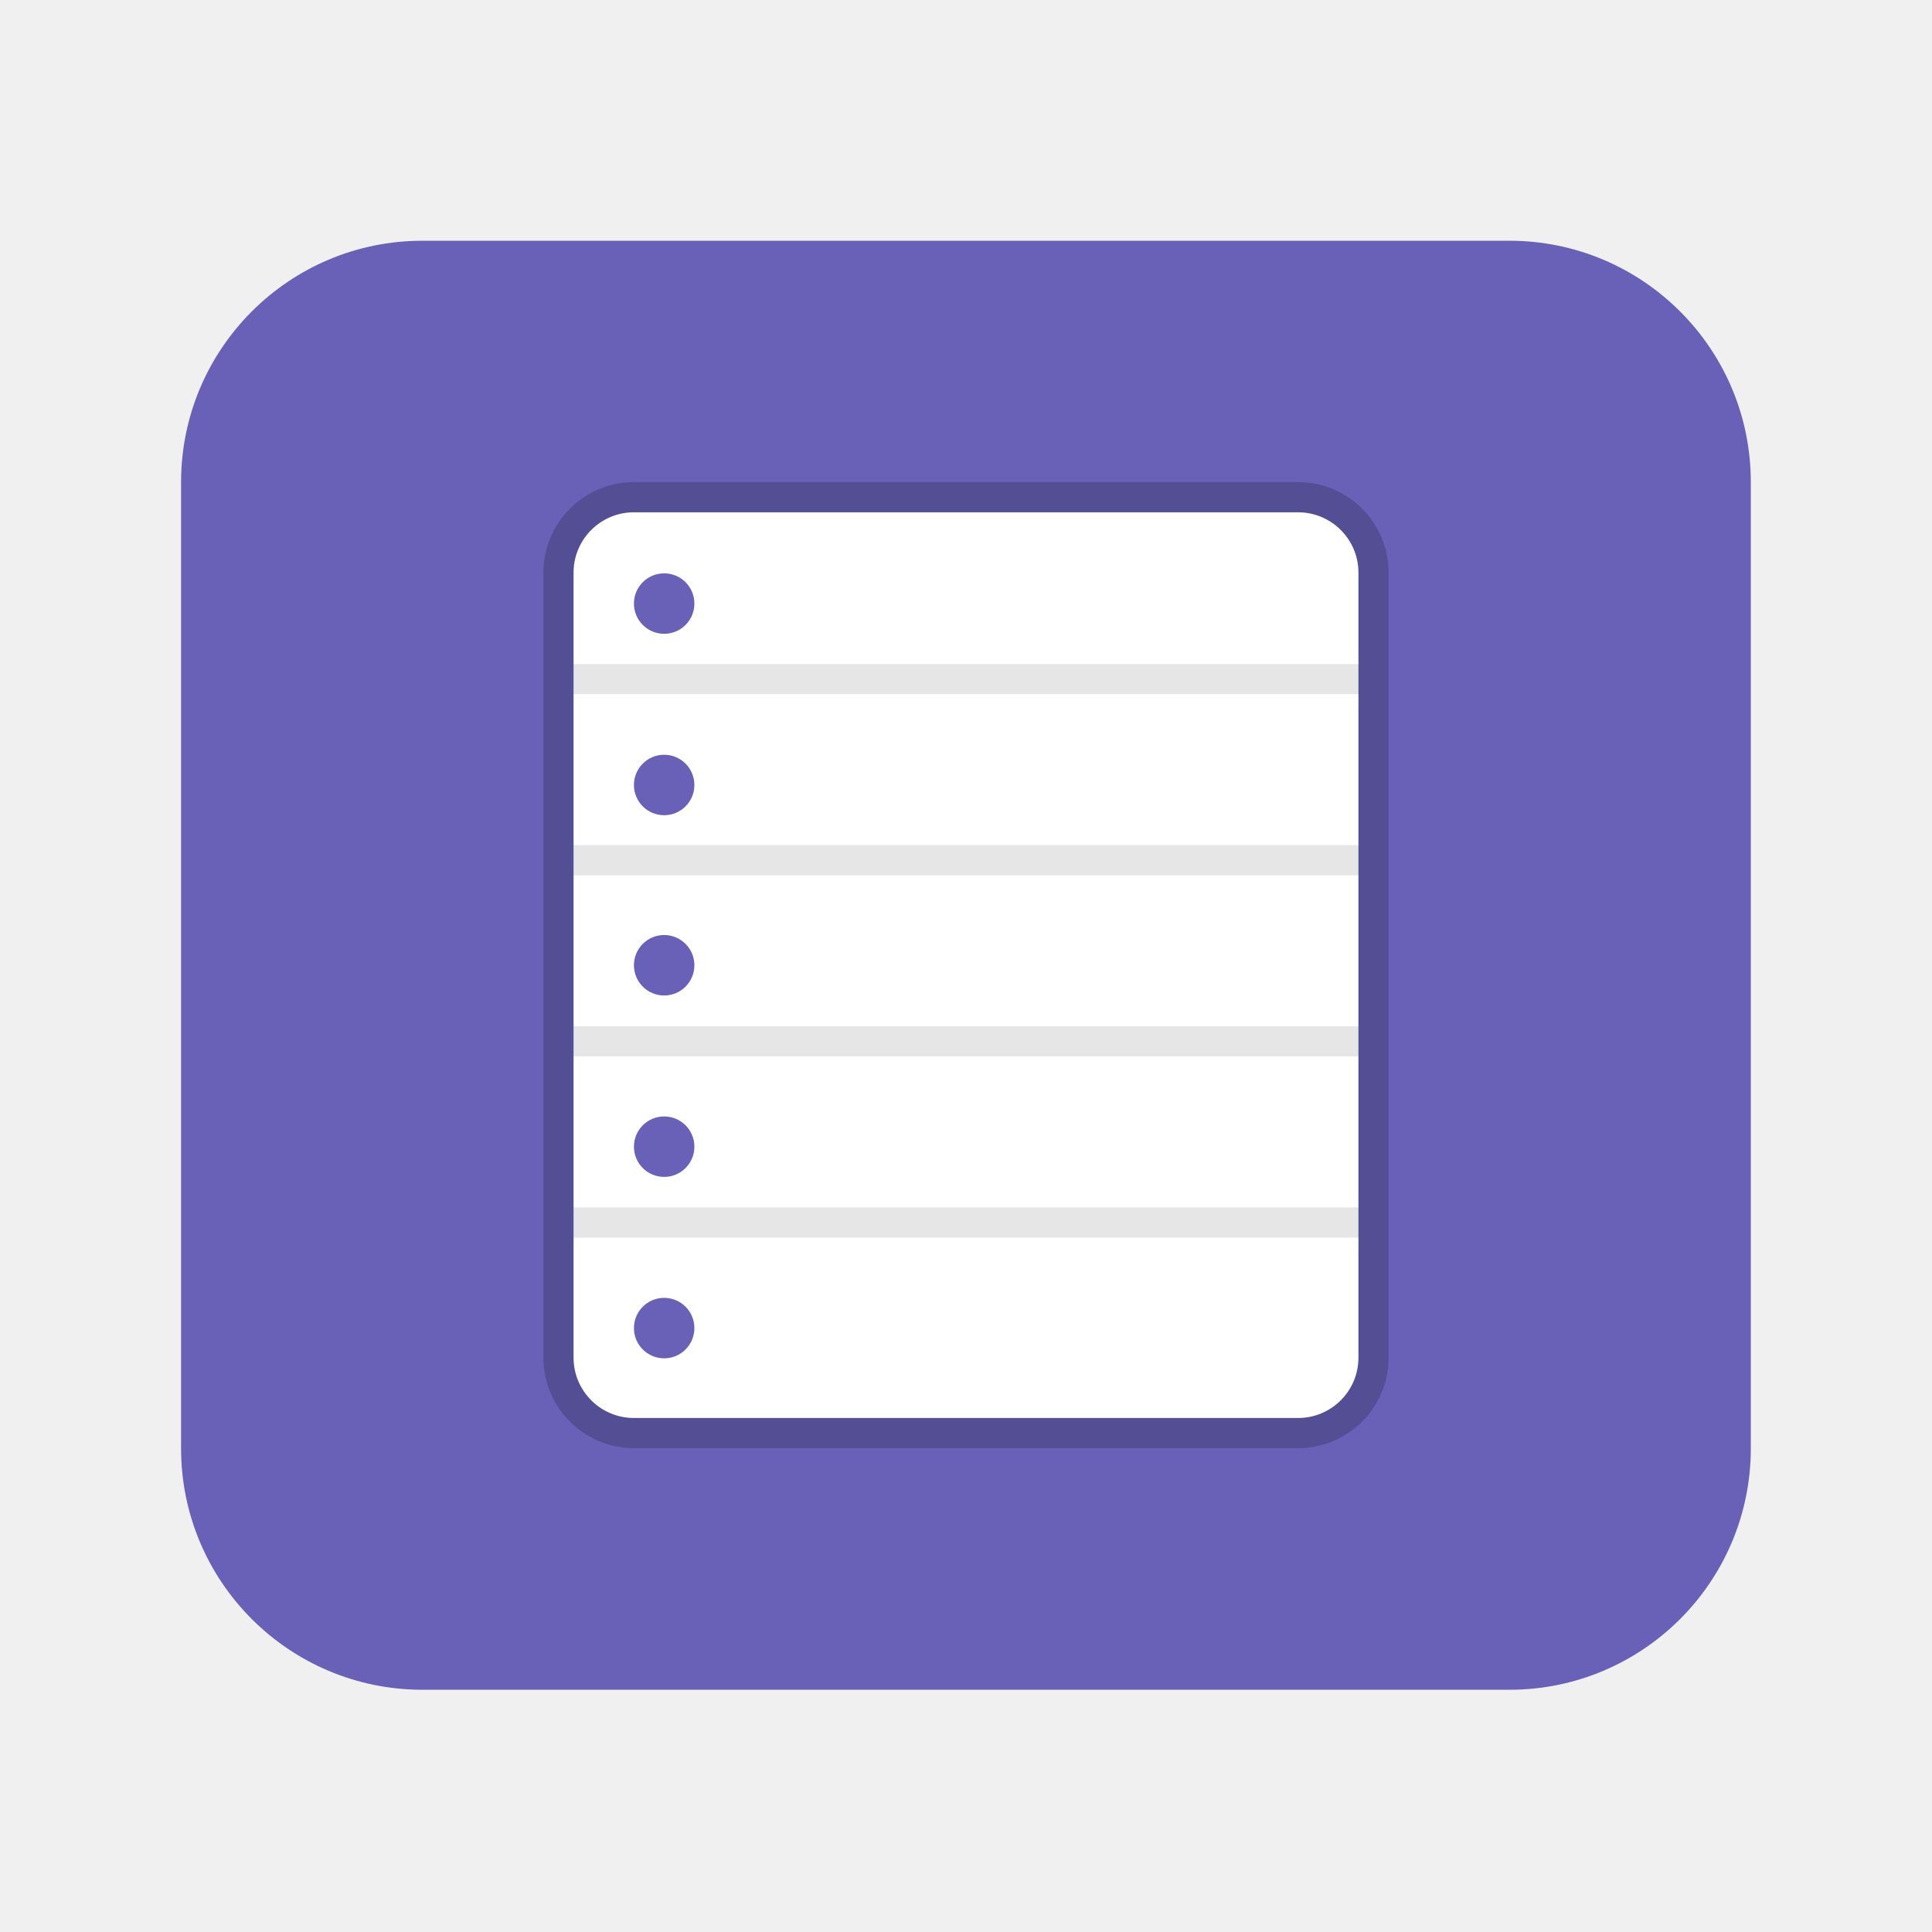
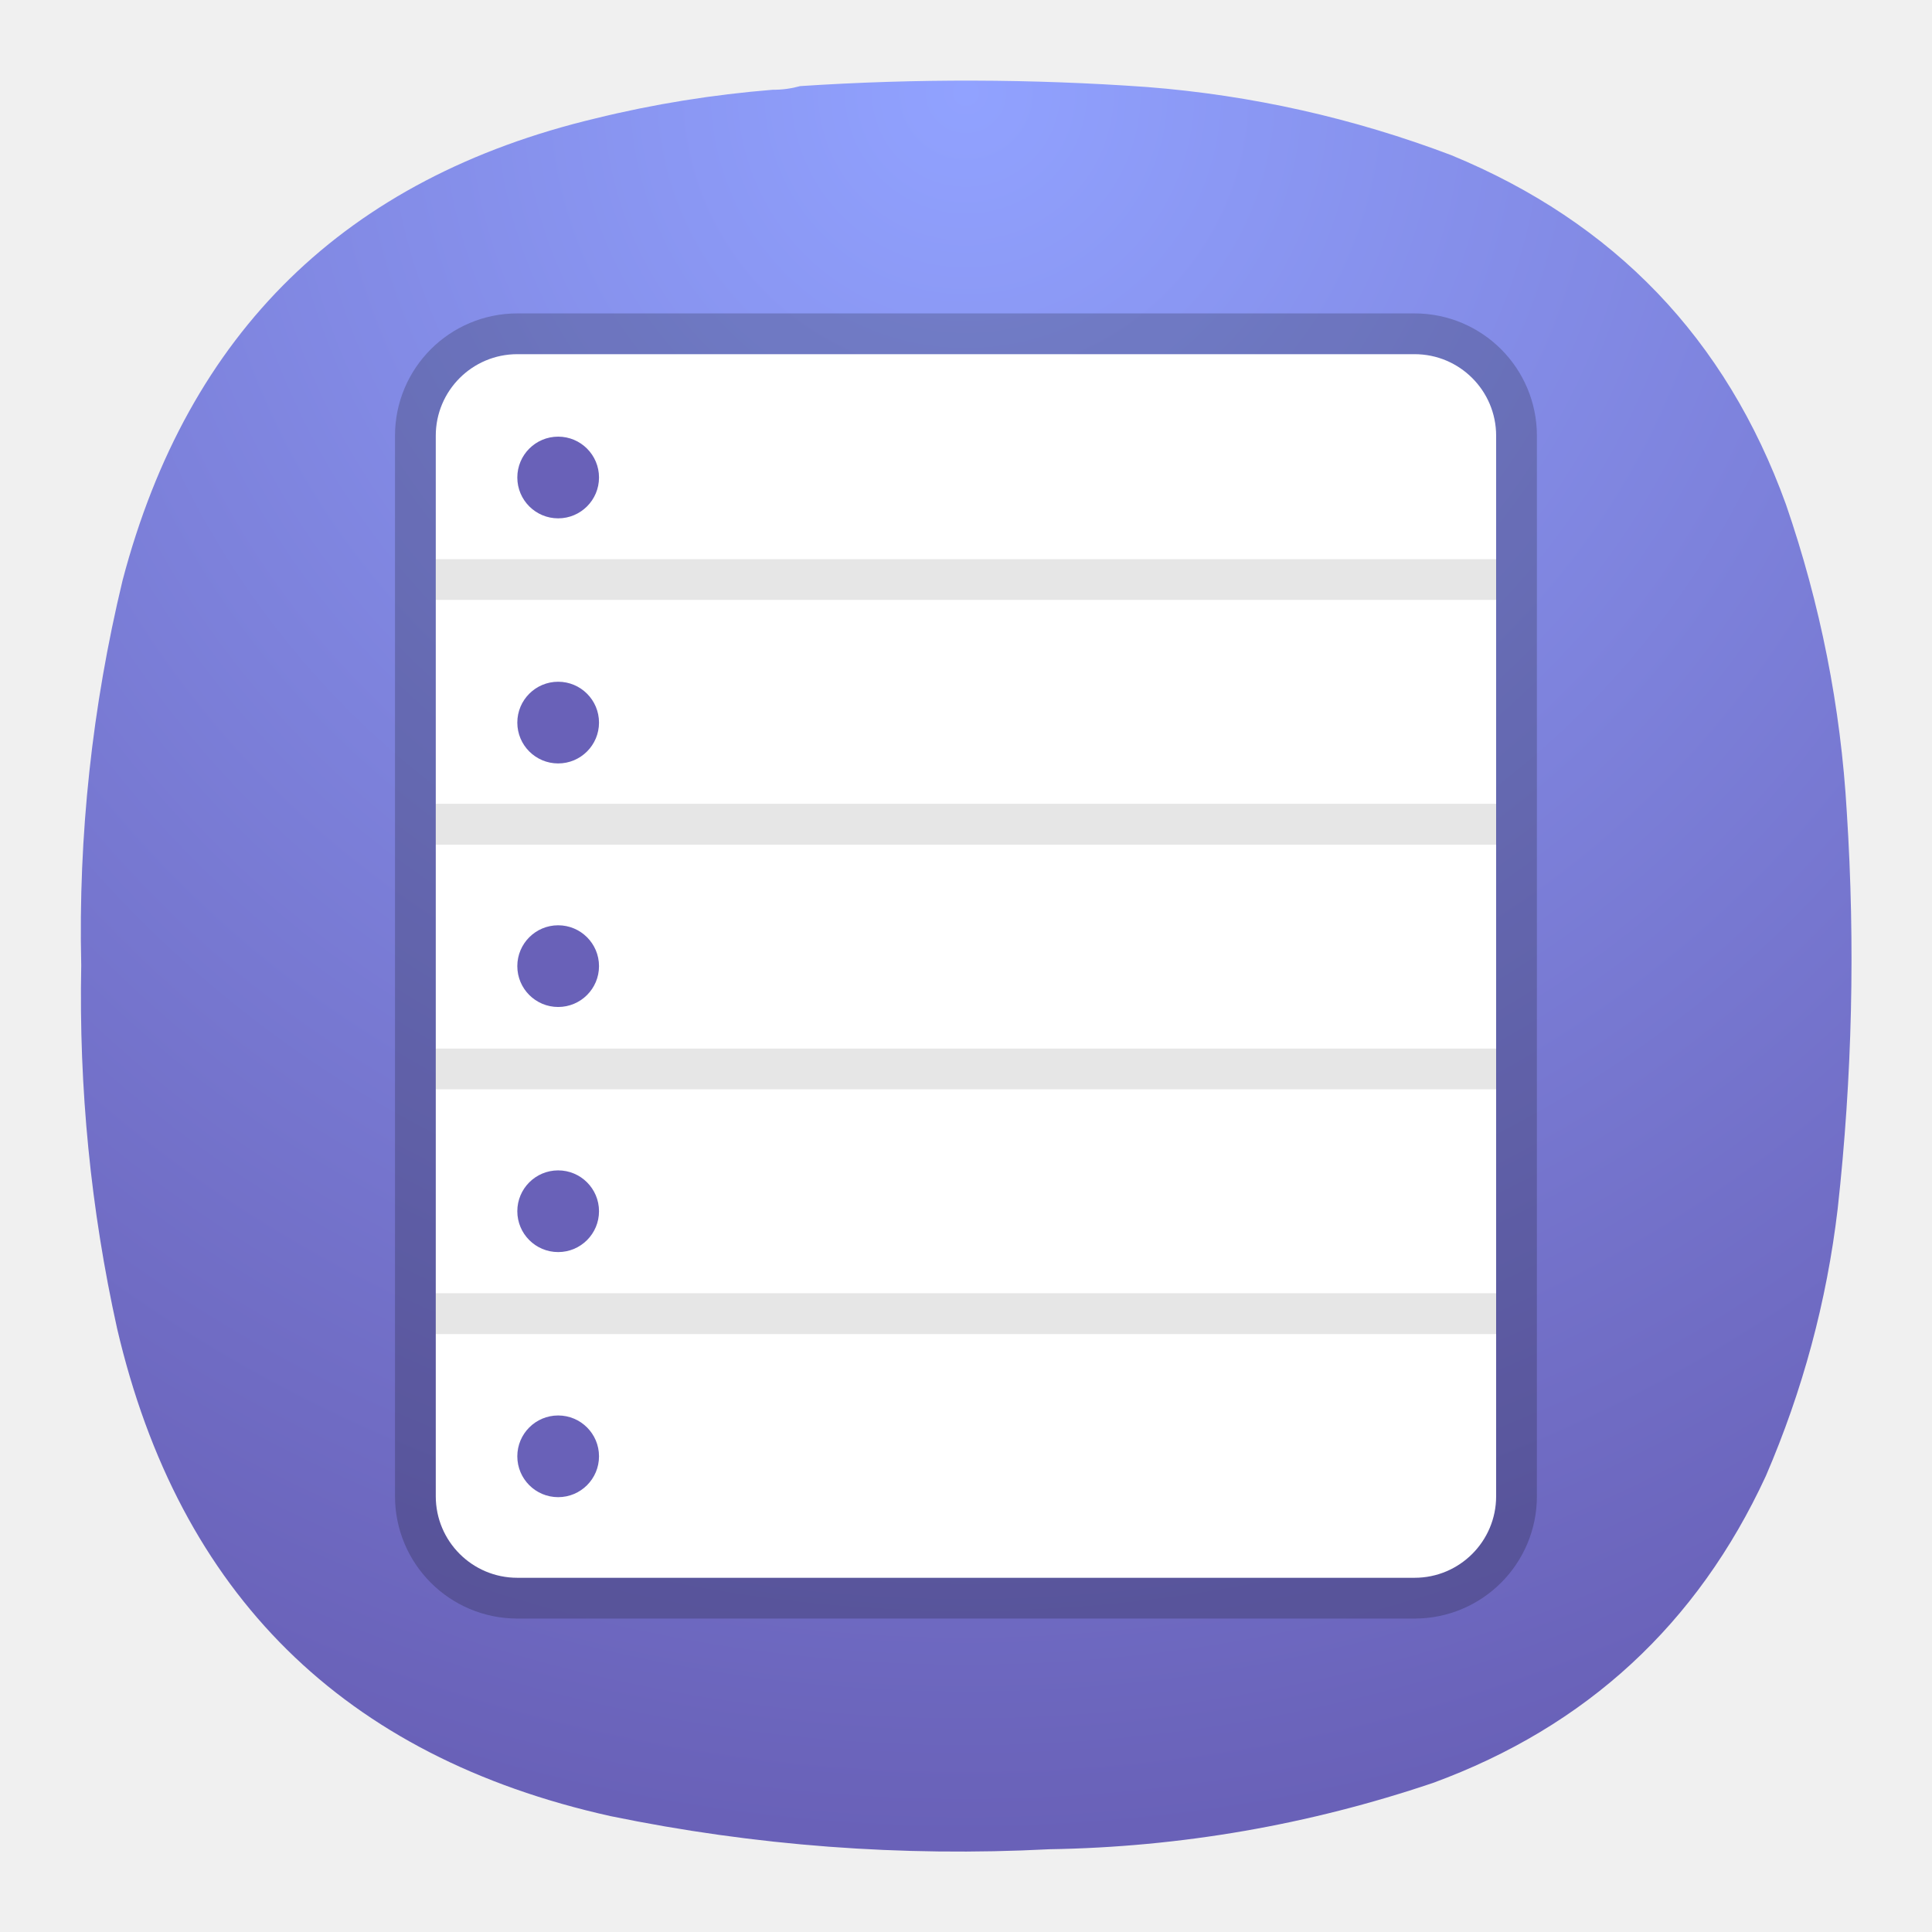
- <svg xmlns="http://www.w3.org/2000/svg" width="64" height="64" viewBox="0 0 16.933 16.933">
-   <g transform="translate(0 -280.07)">
-     <rect x="1.587" y="282.18" width="13.758" height="12.7" rx="2.116" ry="2.116" fill="#6961b8" paint-order="stroke markers fill" />
-     <rect x="5.027" y="284.56" width="6.879" height="7.938" rx=".529" ry=".529" fill="#fff" stroke="#000" stroke-linecap="round" stroke-linejoin="round" stroke-opacity=".196" stroke-width=".529" paint-order="markers stroke fill" />
-     <path d="M5.027 285.89h6.88v.264h-6.88zm0 1.587h6.88v.265h-6.88zm0 1.588h6.88v.264h-6.88zm0 1.587h6.88v.265h-6.88z" opacity=".1" paint-order="markers stroke fill" />
-     <circle cx="5.821" cy="285.36" r=".265" fill="#6961b8" paint-order="markers stroke fill" />
-     <circle cx="5.821" cy="286.95" r=".265" fill="#6961b8" paint-order="markers stroke fill" />
-     <circle cx="5.821" cy="288.53" r=".265" fill="#6961b8" paint-order="markers stroke fill" />
-     <circle cx="5.821" cy="290.12" r=".265" fill="#6961b8" paint-order="markers stroke fill" />
-     <circle cx="5.821" cy="291.71" r=".265" fill="#6961b8" paint-order="markers stroke fill" />
+ <svg xmlns="http://www.w3.org/2000/svg" width="24" height="24" viewBox="0 0 6.35 6.35" version="1.1" id="svg20408">
+   <defs id="defs20412">
+     <radialGradient id="paint0_radial_29_23" cx="0" cy="0" r="1" gradientUnits="userSpaceOnUse" gradientTransform="matrix(0,5.820719,-5.820719,0,3.174935,0.2645998)">
+       <stop stop-color="#8FC8FF" id="stop184" offset="0" style="stop-color:#91a2ff;stop-opacity:1;" />
+       <stop offset="1" stop-color="#0056A8" id="stop186" style="stop-color:#6961b8;stop-opacity:1;" />
+     </radialGradient>
+   </defs>
+   <path fill-rule="evenodd" clip-rule="evenodd" d="m 2.539,0.295 c 0.032,3.36e-4 0.062,-0.004 0.091,-0.012 0.38,-0.025 0.76,-0.024 1.14,0.003 0.344,0.027 0.678,0.102 1,0.224 0.536,0.221 0.903,0.603 1.1,1.148 0.113,0.328 0.18,0.665 0.2,1.012 0.028,0.435 0.018,0.869 -0.03,1.303 -0.036,0.305 -0.115,0.597 -0.236,0.878 -0.225,0.487 -0.59,0.824 -1.094,1.009 -0.409,0.138 -0.829,0.211 -1.261,0.218 -0.486,0.025 -0.967,-0.011 -1.443,-0.109 -0.876,-0.195 -1.417,-0.729 -1.621,-1.602 -0.087,-0.393 -0.126,-0.791 -0.118,-1.194 -0.01,-0.428 0.036,-0.85 0.136,-1.266 0.215,-0.816 0.733,-1.322 1.555,-1.518 0.191,-0.047 0.385,-0.078 0.582,-0.094 z" fill="url(#paint0_radial_29_23)" id="path182" style="fill:url(#paint0_radial_29_23);stroke-width:0.265" />
+   <g id="g21327" transform="matrix(0.5066349,0,0,0.5066349,-4.386934,-1.110686)">
+     <rect x="11.486" y="4.49" width="6.879" height="7.938" rx="0.529" ry="0.529" fill="#ffffff" stroke="#000000" stroke-linecap="round" stroke-linejoin="round" stroke-opacity="0.196" stroke-width="0.529" paint-order="markers stroke fill" id="rect20392" />
+     <path d="m 11.486,5.82 h 6.88 v 0.264 h -6.88 z m 0,1.587 h 6.88 v 0.265 h -6.88 z m 0,1.588 h 6.88 v 0.264 h -6.88 z m 0,1.587 h 6.88 v 0.265 h -6.88 z" opacity="0.1" paint-order="markers stroke fill" id="path20394" />
+     <circle cx="12.28" cy="5.29" r="0.265" fill="#6961b8" paint-order="markers stroke fill" id="circle20396" />
+     <circle cx="12.28" cy="6.88" r="0.265" fill="#6961b8" paint-order="markers stroke fill" id="circle20398" />
+     <circle cx="12.28" cy="8.46" r="0.265" fill="#6961b8" paint-order="markers stroke fill" id="circle20400" />
+     <circle cx="12.28" cy="10.05" r="0.265" fill="#6961b8" paint-order="markers stroke fill" id="circle20402" />
+     <circle cx="12.28" cy="11.64" r="0.265" fill="#6961b8" paint-order="markers stroke fill" id="circle20404" />
  </g>
</svg>
